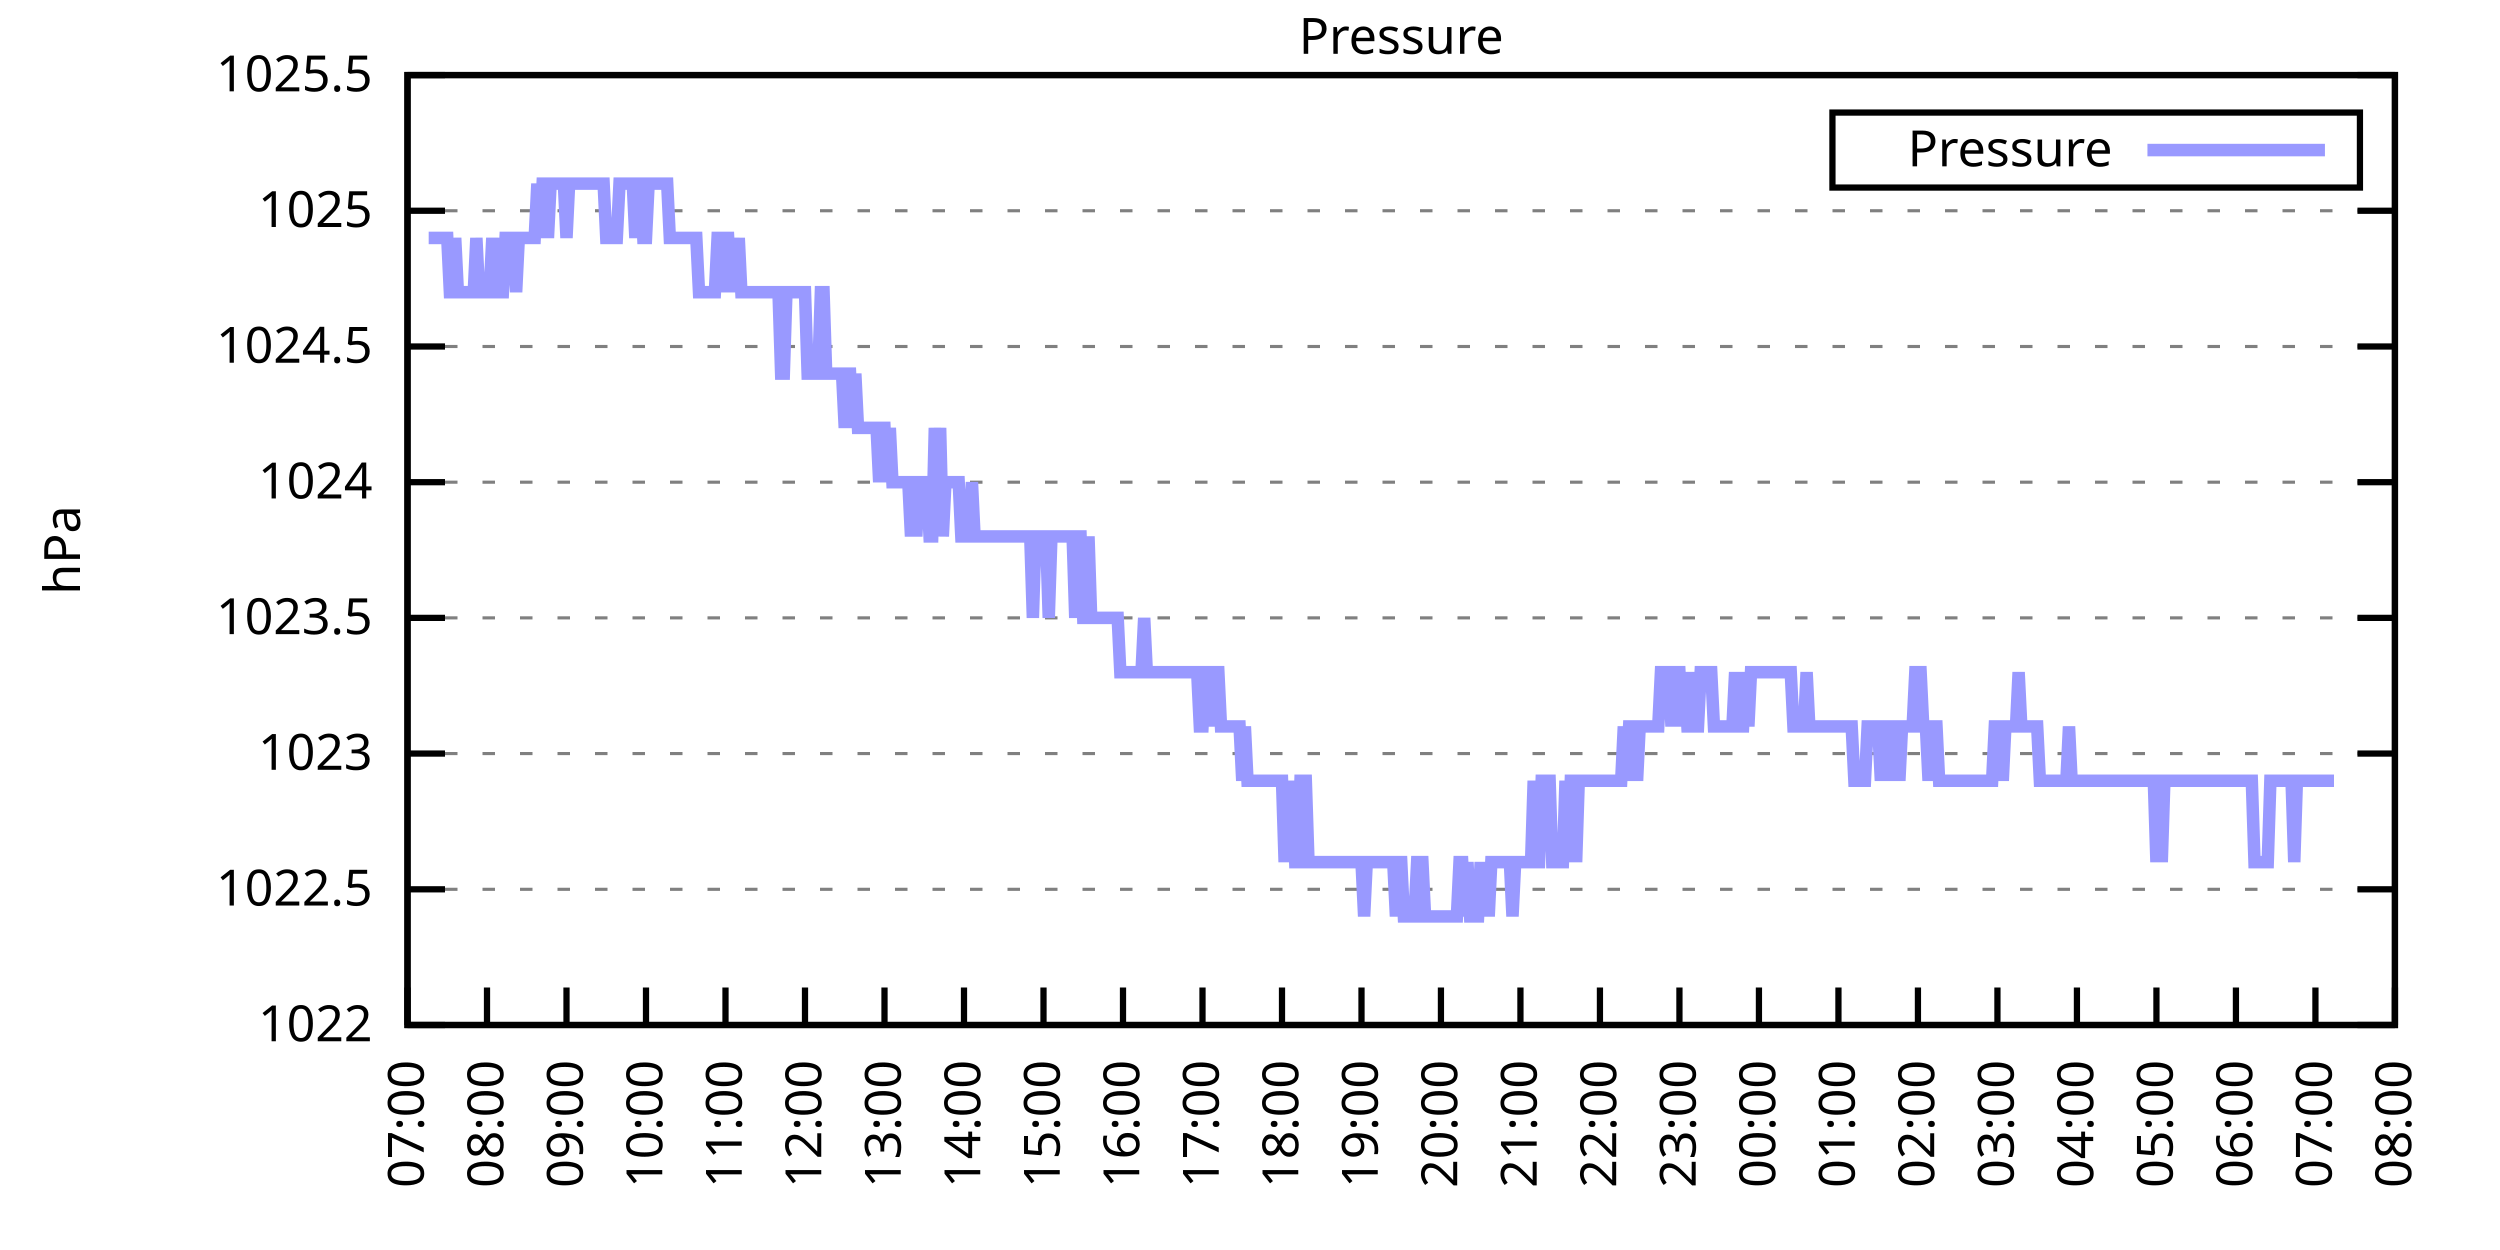
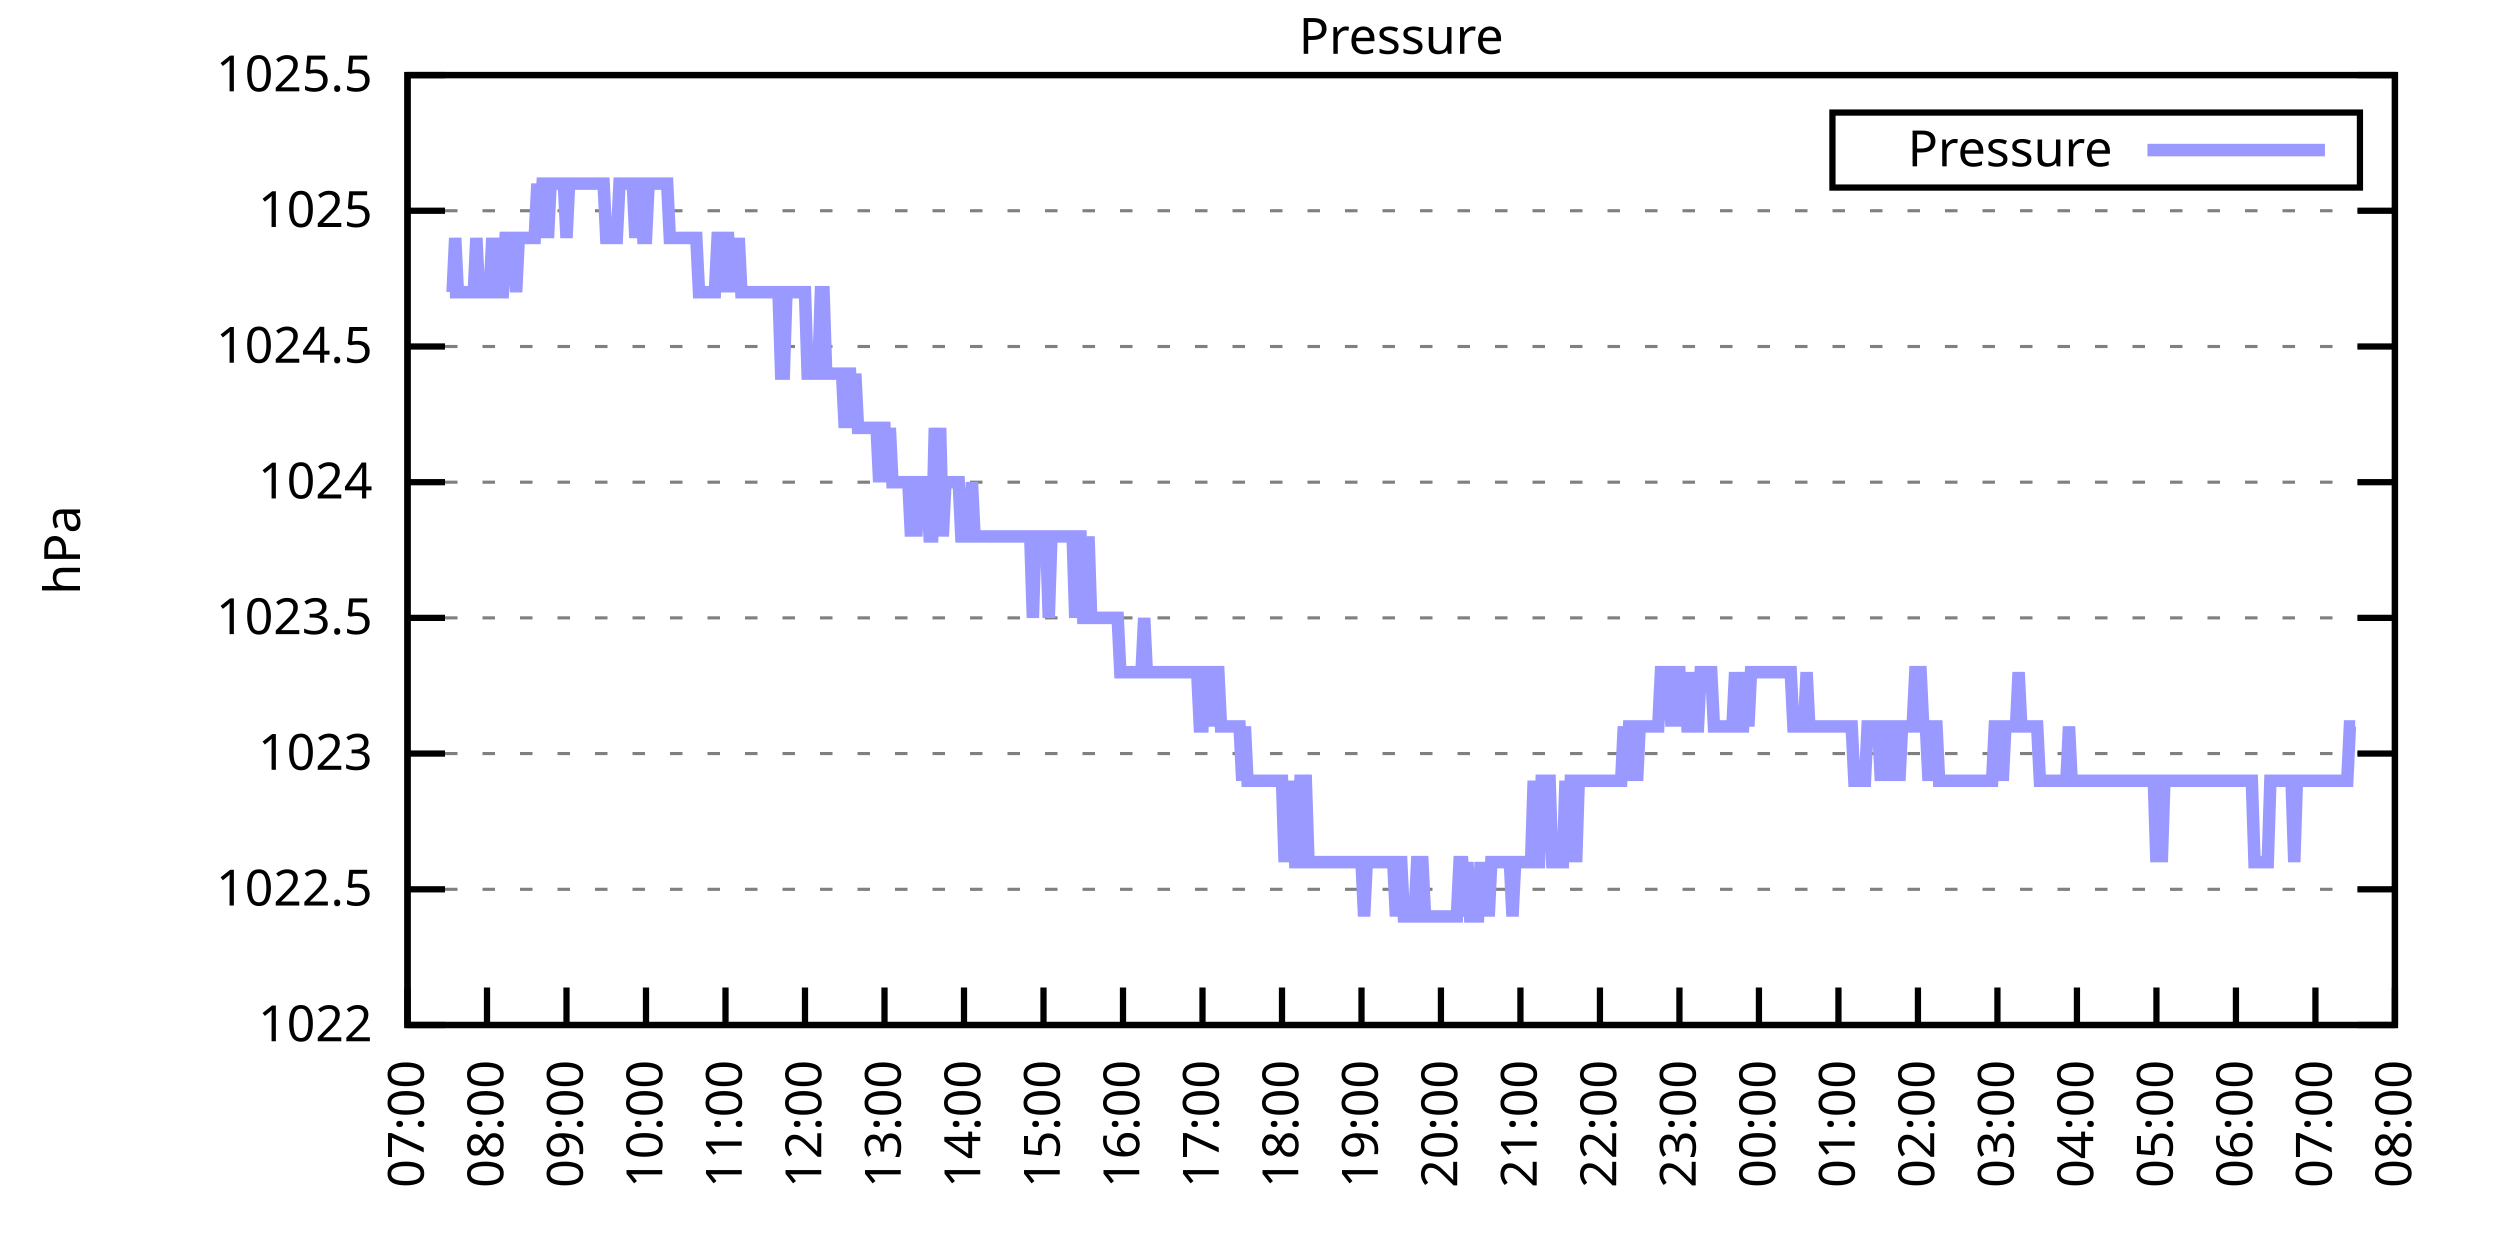
<svg xmlns="http://www.w3.org/2000/svg" xmlns:xlink="http://www.w3.org/1999/xlink" width="400" height="200" viewBox="0 0 400 200">
  <g id="gnuplot_canvas">
    <rect x="0" y="0" width="400" height="200" fill="none" />
    <defs>
      <circle id="gpDot" r="0.5" stroke-width="0.5" stroke="currentColor" />
      <path id="gpPt0" stroke-width="0.333" stroke="currentColor" d="M-1,0 h2 M0,-1 v2" />
      <path id="gpPt1" stroke-width="0.333" stroke="currentColor" d="M-1,-1 L1,1 M1,-1 L-1,1" />
      <path id="gpPt2" stroke-width="0.333" stroke="currentColor" d="M-1,0 L1,0 M0,-1 L0,1 M-1,-1 L1,1 M-1,1 L1,-1" />
      <rect id="gpPt3" stroke-width="0.333" stroke="currentColor" x="-1" y="-1" width="2" height="2" />
      <rect id="gpPt4" stroke-width="0.333" stroke="currentColor" fill="currentColor" x="-1" y="-1" width="2" height="2" />
      <circle id="gpPt5" stroke-width="0.333" stroke="currentColor" cx="0" cy="0" r="1" />
      <use xlink:href="#gpPt5" id="gpPt6" fill="currentColor" stroke="none" />
      <path id="gpPt7" stroke-width="0.333" stroke="currentColor" d="M0,-1.33 L-1.33,0.67 L1.33,0.67 z" />
      <use xlink:href="#gpPt7" id="gpPt8" fill="currentColor" stroke="none" />
      <use xlink:href="#gpPt7" id="gpPt9" stroke="currentColor" transform="rotate(180)" />
      <use xlink:href="#gpPt9" id="gpPt10" fill="currentColor" stroke="none" />
      <use xlink:href="#gpPt3" id="gpPt11" stroke="currentColor" transform="rotate(45)" />
      <use xlink:href="#gpPt11" id="gpPt12" fill="currentColor" stroke="none" />
      <path id="gpPt13" stroke-width="0.333" stroke="currentColor" d="M0,1.330 L1.265,0.411 L0.782,-1.067 L-0.782,-1.076 L-1.265,0.411 z" />
      <use xlink:href="#gpPt13" id="gpPt14" fill="currentColor" stroke="none" />
      <filter id="textbox" filterUnits="objectBoundingBox" x="0" y="0" height="1" width="1">
        <feFlood flood-color="white" flood-opacity="1" result="bgnd" />
        <feComposite in="SourceGraphic" in2="bgnd" operator="atop" />
      </filter>
      <filter id="greybox" filterUnits="objectBoundingBox" x="0" y="0" height="1" width="1">
        <feFlood flood-color="lightgrey" flood-opacity="1" result="grey" />
        <feComposite in="SourceGraphic" in2="grey" operator="atop" />
      </filter>
    </defs>
    <g fill="none" color="white" stroke="currentColor" stroke-width="1.00" stroke-linecap="butt" stroke-linejoin="miter">
</g>
    <g fill="none" color="black" stroke="currentColor" stroke-width="1.00" stroke-linecap="butt" stroke-linejoin="miter">
      <g stroke="none" shape-rendering="crispEdges">
        <polygon fill="rgb(255, 255, 255)" points="65.20,164.00 383.18,164.00 383.18,12.02 65.20,12.02 " />
      </g>
    </g>
    <g fill="none" color="black" stroke="currentColor" stroke-width="1.00" stroke-linecap="butt" stroke-linejoin="miter">
</g>
    <g fill="none" color="black" stroke="black" stroke-width="0.50" stroke-linecap="butt" stroke-linejoin="miter">
</g>
    <g fill="none" color="gray" stroke="currentColor" stroke-width="0.50" stroke-linecap="butt" stroke-linejoin="miter">
      <path stroke="gray" stroke-dasharray="2,4" class="gridline" d="M65.20,164.00 L383.19,164.00  " />
    </g>
    <g fill="none" color="gray" stroke="gray" stroke-width="1.00" stroke-linecap="butt" stroke-linejoin="miter">
</g>
    <g fill="none" color="black" stroke="currentColor" stroke-width="1.00" stroke-linecap="butt" stroke-linejoin="miter">
      <path stroke="black" d="M65.20,164.00 L71.20,164.00 M383.19,164.00 L377.19,164.00  " />
      <g transform="translate(59.60,166.60)" stroke="none" fill="black" font-family="Sans" font-size="8.00" text-anchor="end">
        <text>
          <tspan font-family="Sans"> 1022</tspan>
        </text>
      </g>
    </g>
    <g fill="none" color="black" stroke="currentColor" stroke-width="1.00" stroke-linecap="butt" stroke-linejoin="miter">
</g>
    <g fill="none" color="black" stroke="black" stroke-width="0.50" stroke-linecap="butt" stroke-linejoin="miter">
</g>
    <g fill="none" color="gray" stroke="currentColor" stroke-width="0.50" stroke-linecap="butt" stroke-linejoin="miter">
      <path stroke="gray" stroke-dasharray="2,4" class="gridline" d="M65.20,142.29 L383.19,142.29  " />
    </g>
    <g fill="none" color="gray" stroke="gray" stroke-width="1.00" stroke-linecap="butt" stroke-linejoin="miter">
</g>
    <g fill="none" color="black" stroke="currentColor" stroke-width="1.00" stroke-linecap="butt" stroke-linejoin="miter">
      <path stroke="black" d="M65.20,142.29 L71.20,142.29 M383.19,142.29 L377.19,142.29  " />
      <g transform="translate(59.60,144.89)" stroke="none" fill="black" font-family="Sans" font-size="8.00" text-anchor="end">
        <text>
          <tspan font-family="Sans"> 1022.5</tspan>
        </text>
      </g>
    </g>
    <g fill="none" color="black" stroke="currentColor" stroke-width="1.00" stroke-linecap="butt" stroke-linejoin="miter">
</g>
    <g fill="none" color="black" stroke="black" stroke-width="0.50" stroke-linecap="butt" stroke-linejoin="miter">
</g>
    <g fill="none" color="gray" stroke="currentColor" stroke-width="0.50" stroke-linecap="butt" stroke-linejoin="miter">
      <path stroke="gray" stroke-dasharray="2,4" class="gridline" d="M65.20,120.57 L383.19,120.57  " />
    </g>
    <g fill="none" color="gray" stroke="gray" stroke-width="1.00" stroke-linecap="butt" stroke-linejoin="miter">
</g>
    <g fill="none" color="black" stroke="currentColor" stroke-width="1.00" stroke-linecap="butt" stroke-linejoin="miter">
      <path stroke="black" d="M65.20,120.57 L71.20,120.57 M383.19,120.57 L377.19,120.57  " />
      <g transform="translate(59.60,123.17)" stroke="none" fill="black" font-family="Sans" font-size="8.00" text-anchor="end">
        <text>
          <tspan font-family="Sans"> 1023</tspan>
        </text>
      </g>
    </g>
    <g fill="none" color="black" stroke="currentColor" stroke-width="1.00" stroke-linecap="butt" stroke-linejoin="miter">
</g>
    <g fill="none" color="black" stroke="black" stroke-width="0.50" stroke-linecap="butt" stroke-linejoin="miter">
</g>
    <g fill="none" color="gray" stroke="currentColor" stroke-width="0.50" stroke-linecap="butt" stroke-linejoin="miter">
      <path stroke="gray" stroke-dasharray="2,4" class="gridline" d="M65.20,98.86 L383.19,98.86  " />
    </g>
    <g fill="none" color="gray" stroke="gray" stroke-width="1.00" stroke-linecap="butt" stroke-linejoin="miter">
</g>
    <g fill="none" color="black" stroke="currentColor" stroke-width="1.00" stroke-linecap="butt" stroke-linejoin="miter">
      <path stroke="black" d="M65.20,98.86 L71.20,98.86 M383.19,98.86 L377.19,98.86  " />
      <g transform="translate(59.60,101.46)" stroke="none" fill="black" font-family="Sans" font-size="8.00" text-anchor="end">
        <text>
          <tspan font-family="Sans"> 1023.5</tspan>
        </text>
      </g>
    </g>
    <g fill="none" color="black" stroke="currentColor" stroke-width="1.00" stroke-linecap="butt" stroke-linejoin="miter">
</g>
    <g fill="none" color="black" stroke="black" stroke-width="0.50" stroke-linecap="butt" stroke-linejoin="miter">
</g>
    <g fill="none" color="gray" stroke="currentColor" stroke-width="0.50" stroke-linecap="butt" stroke-linejoin="miter">
      <path stroke="gray" stroke-dasharray="2,4" class="gridline" d="M65.20,77.15 L383.19,77.15  " />
    </g>
    <g fill="none" color="gray" stroke="gray" stroke-width="1.00" stroke-linecap="butt" stroke-linejoin="miter">
</g>
    <g fill="none" color="black" stroke="currentColor" stroke-width="1.00" stroke-linecap="butt" stroke-linejoin="miter">
      <path stroke="black" d="M65.20,77.15 L71.20,77.15 M383.19,77.15 L377.19,77.15  " />
      <g transform="translate(59.60,79.75)" stroke="none" fill="black" font-family="Sans" font-size="8.00" text-anchor="end">
        <text>
          <tspan font-family="Sans"> 1024</tspan>
        </text>
      </g>
    </g>
    <g fill="none" color="black" stroke="currentColor" stroke-width="1.00" stroke-linecap="butt" stroke-linejoin="miter">
</g>
    <g fill="none" color="black" stroke="black" stroke-width="0.50" stroke-linecap="butt" stroke-linejoin="miter">
</g>
    <g fill="none" color="gray" stroke="currentColor" stroke-width="0.50" stroke-linecap="butt" stroke-linejoin="miter">
      <path stroke="gray" stroke-dasharray="2,4" class="gridline" d="M65.20,55.44 L383.19,55.44  " />
    </g>
    <g fill="none" color="gray" stroke="gray" stroke-width="1.00" stroke-linecap="butt" stroke-linejoin="miter">
</g>
    <g fill="none" color="black" stroke="currentColor" stroke-width="1.00" stroke-linecap="butt" stroke-linejoin="miter">
      <path stroke="black" d="M65.20,55.44 L71.20,55.44 M383.19,55.44 L377.19,55.44  " />
      <g transform="translate(59.60,58.04)" stroke="none" fill="black" font-family="Sans" font-size="8.00" text-anchor="end">
        <text>
          <tspan font-family="Sans"> 1024.5</tspan>
        </text>
      </g>
    </g>
    <g fill="none" color="black" stroke="currentColor" stroke-width="1.00" stroke-linecap="butt" stroke-linejoin="miter">
</g>
    <g fill="none" color="black" stroke="black" stroke-width="0.50" stroke-linecap="butt" stroke-linejoin="miter">
</g>
    <g fill="none" color="gray" stroke="currentColor" stroke-width="0.50" stroke-linecap="butt" stroke-linejoin="miter">
      <path stroke="gray" stroke-dasharray="2,4" class="gridline" d="M65.20,33.72 L383.19,33.72  " />
    </g>
    <g fill="none" color="gray" stroke="gray" stroke-width="1.00" stroke-linecap="butt" stroke-linejoin="miter">
</g>
    <g fill="none" color="black" stroke="currentColor" stroke-width="1.00" stroke-linecap="butt" stroke-linejoin="miter">
      <path stroke="black" d="M65.20,33.72 L71.20,33.72 M383.19,33.72 L377.19,33.72  " />
      <g transform="translate(59.60,36.32)" stroke="none" fill="black" font-family="Sans" font-size="8.00" text-anchor="end">
        <text>
          <tspan font-family="Sans"> 1025</tspan>
        </text>
      </g>
    </g>
    <g fill="none" color="black" stroke="currentColor" stroke-width="1.00" stroke-linecap="butt" stroke-linejoin="miter">
</g>
    <g fill="none" color="black" stroke="black" stroke-width="0.50" stroke-linecap="butt" stroke-linejoin="miter">
</g>
    <g fill="none" color="gray" stroke="currentColor" stroke-width="0.50" stroke-linecap="butt" stroke-linejoin="miter">
      <path stroke="gray" stroke-dasharray="2,4" class="gridline" d="M65.20,12.01 L383.19,12.01  " />
    </g>
    <g fill="none" color="gray" stroke="gray" stroke-width="1.00" stroke-linecap="butt" stroke-linejoin="miter">
</g>
    <g fill="none" color="black" stroke="currentColor" stroke-width="1.00" stroke-linecap="butt" stroke-linejoin="miter">
      <path stroke="black" d="M65.20,12.01 L71.20,12.01 M383.19,12.01 L377.19,12.01  " />
      <g transform="translate(59.60,14.61)" stroke="none" fill="black" font-family="Sans" font-size="8.00" text-anchor="end">
        <text>
          <tspan font-family="Sans"> 1025.5</tspan>
        </text>
      </g>
    </g>
    <g fill="none" color="black" stroke="currentColor" stroke-width="1.00" stroke-linecap="butt" stroke-linejoin="miter">
      <path stroke="black" d="M65.20,164.00 L65.20,158.00  " />
      <g transform="translate(67.80,169.60) rotate(270.00)" stroke="none" fill="black" font-family="Sans" font-size="8.00" text-anchor="end">
        <text>
          <tspan font-family="Sans">07:00</tspan>
        </text>
      </g>
    </g>
    <g fill="none" color="black" stroke="currentColor" stroke-width="1.00" stroke-linecap="butt" stroke-linejoin="miter">
      <path stroke="black" d="M77.92,164.00 L77.92,158.00  " />
      <g transform="translate(80.52,169.60) rotate(270.00)" stroke="none" fill="black" font-family="Sans" font-size="8.00" text-anchor="end">
        <text>
          <tspan font-family="Sans">08:00</tspan>
        </text>
      </g>
    </g>
    <g fill="none" color="black" stroke="currentColor" stroke-width="1.00" stroke-linecap="butt" stroke-linejoin="miter">
      <path stroke="black" d="M90.64,164.00 L90.64,158.00  " />
      <g transform="translate(93.24,169.60) rotate(270.00)" stroke="none" fill="black" font-family="Sans" font-size="8.00" text-anchor="end">
        <text>
          <tspan font-family="Sans">09:00</tspan>
        </text>
      </g>
    </g>
    <g fill="none" color="black" stroke="currentColor" stroke-width="1.00" stroke-linecap="butt" stroke-linejoin="miter">
      <path stroke="black" d="M103.36,164.00 L103.36,158.00  " />
      <g transform="translate(105.96,169.60) rotate(270.00)" stroke="none" fill="black" font-family="Sans" font-size="8.00" text-anchor="end">
        <text>
          <tspan font-family="Sans">10:00</tspan>
        </text>
      </g>
    </g>
    <g fill="none" color="black" stroke="currentColor" stroke-width="1.00" stroke-linecap="butt" stroke-linejoin="miter">
      <path stroke="black" d="M116.08,164.00 L116.08,158.00  " />
      <g transform="translate(118.68,169.60) rotate(270.00)" stroke="none" fill="black" font-family="Sans" font-size="8.00" text-anchor="end">
        <text>
          <tspan font-family="Sans">11:00</tspan>
        </text>
      </g>
    </g>
    <g fill="none" color="black" stroke="currentColor" stroke-width="1.00" stroke-linecap="butt" stroke-linejoin="miter">
      <path stroke="black" d="M128.80,164.00 L128.80,158.00  " />
      <g transform="translate(131.40,169.60) rotate(270.00)" stroke="none" fill="black" font-family="Sans" font-size="8.00" text-anchor="end">
        <text>
          <tspan font-family="Sans">12:00</tspan>
        </text>
      </g>
    </g>
    <g fill="none" color="black" stroke="currentColor" stroke-width="1.00" stroke-linecap="butt" stroke-linejoin="miter">
      <path stroke="black" d="M141.52,164.00 L141.52,158.00  " />
      <g transform="translate(144.12,169.60) rotate(270.00)" stroke="none" fill="black" font-family="Sans" font-size="8.00" text-anchor="end">
        <text>
          <tspan font-family="Sans">13:00</tspan>
        </text>
      </g>
    </g>
    <g fill="none" color="black" stroke="currentColor" stroke-width="1.00" stroke-linecap="butt" stroke-linejoin="miter">
      <path stroke="black" d="M154.24,164.00 L154.24,158.00  " />
      <g transform="translate(156.84,169.60) rotate(270.00)" stroke="none" fill="black" font-family="Sans" font-size="8.00" text-anchor="end">
        <text>
          <tspan font-family="Sans">14:00</tspan>
        </text>
      </g>
    </g>
    <g fill="none" color="black" stroke="currentColor" stroke-width="1.00" stroke-linecap="butt" stroke-linejoin="miter">
      <path stroke="black" d="M166.96,164.00 L166.96,158.00  " />
      <g transform="translate(169.56,169.60) rotate(270.00)" stroke="none" fill="black" font-family="Sans" font-size="8.00" text-anchor="end">
        <text>
          <tspan font-family="Sans">15:00</tspan>
        </text>
      </g>
    </g>
    <g fill="none" color="black" stroke="currentColor" stroke-width="1.00" stroke-linecap="butt" stroke-linejoin="miter">
      <path stroke="black" d="M179.68,164.00 L179.68,158.00  " />
      <g transform="translate(182.28,169.60) rotate(270.00)" stroke="none" fill="black" font-family="Sans" font-size="8.00" text-anchor="end">
        <text>
          <tspan font-family="Sans">16:00</tspan>
        </text>
      </g>
    </g>
    <g fill="none" color="black" stroke="currentColor" stroke-width="1.00" stroke-linecap="butt" stroke-linejoin="miter">
      <path stroke="black" d="M192.40,164.00 L192.40,158.00  " />
      <g transform="translate(195.00,169.60) rotate(270.00)" stroke="none" fill="black" font-family="Sans" font-size="8.00" text-anchor="end">
        <text>
          <tspan font-family="Sans">17:00</tspan>
        </text>
      </g>
    </g>
    <g fill="none" color="black" stroke="currentColor" stroke-width="1.00" stroke-linecap="butt" stroke-linejoin="miter">
      <path stroke="black" d="M205.12,164.00 L205.12,158.00  " />
      <g transform="translate(207.72,169.60) rotate(270.00)" stroke="none" fill="black" font-family="Sans" font-size="8.00" text-anchor="end">
        <text>
          <tspan font-family="Sans">18:00</tspan>
        </text>
      </g>
    </g>
    <g fill="none" color="black" stroke="currentColor" stroke-width="1.00" stroke-linecap="butt" stroke-linejoin="miter">
      <path stroke="black" d="M217.84,164.00 L217.84,158.00  " />
      <g transform="translate(220.44,169.60) rotate(270.00)" stroke="none" fill="black" font-family="Sans" font-size="8.00" text-anchor="end">
        <text>
          <tspan font-family="Sans">19:00</tspan>
        </text>
      </g>
    </g>
    <g fill="none" color="black" stroke="currentColor" stroke-width="1.00" stroke-linecap="butt" stroke-linejoin="miter">
      <path stroke="black" d="M230.55,164.00 L230.55,158.00  " />
      <g transform="translate(233.15,169.60) rotate(270.00)" stroke="none" fill="black" font-family="Sans" font-size="8.00" text-anchor="end">
        <text>
          <tspan font-family="Sans">20:00</tspan>
        </text>
      </g>
    </g>
    <g fill="none" color="black" stroke="currentColor" stroke-width="1.00" stroke-linecap="butt" stroke-linejoin="miter">
      <path stroke="black" d="M243.27,164.00 L243.27,158.00  " />
      <g transform="translate(245.87,169.60) rotate(270.00)" stroke="none" fill="black" font-family="Sans" font-size="8.00" text-anchor="end">
        <text>
          <tspan font-family="Sans">21:00</tspan>
        </text>
      </g>
    </g>
    <g fill="none" color="black" stroke="currentColor" stroke-width="1.00" stroke-linecap="butt" stroke-linejoin="miter">
      <path stroke="black" d="M255.99,164.00 L255.99,158.00  " />
      <g transform="translate(258.59,169.60) rotate(270.00)" stroke="none" fill="black" font-family="Sans" font-size="8.00" text-anchor="end">
        <text>
          <tspan font-family="Sans">22:00</tspan>
        </text>
      </g>
    </g>
    <g fill="none" color="black" stroke="currentColor" stroke-width="1.00" stroke-linecap="butt" stroke-linejoin="miter">
      <path stroke="black" d="M268.71,164.00 L268.71,158.00  " />
      <g transform="translate(271.31,169.60) rotate(270.00)" stroke="none" fill="black" font-family="Sans" font-size="8.00" text-anchor="end">
        <text>
          <tspan font-family="Sans">23:00</tspan>
        </text>
      </g>
    </g>
    <g fill="none" color="black" stroke="currentColor" stroke-width="1.00" stroke-linecap="butt" stroke-linejoin="miter">
      <path stroke="black" d="M281.43,164.00 L281.43,158.00  " />
      <g transform="translate(284.03,169.60) rotate(270.00)" stroke="none" fill="black" font-family="Sans" font-size="8.00" text-anchor="end">
        <text>
          <tspan font-family="Sans">00:00</tspan>
        </text>
      </g>
    </g>
    <g fill="none" color="black" stroke="currentColor" stroke-width="1.00" stroke-linecap="butt" stroke-linejoin="miter">
      <path stroke="black" d="M294.15,164.00 L294.15,158.00  " />
      <g transform="translate(296.75,169.60) rotate(270.00)" stroke="none" fill="black" font-family="Sans" font-size="8.00" text-anchor="end">
        <text>
          <tspan font-family="Sans">01:00</tspan>
        </text>
      </g>
    </g>
    <g fill="none" color="black" stroke="currentColor" stroke-width="1.00" stroke-linecap="butt" stroke-linejoin="miter">
      <path stroke="black" d="M306.87,164.00 L306.87,158.00  " />
      <g transform="translate(309.47,169.60) rotate(270.00)" stroke="none" fill="black" font-family="Sans" font-size="8.00" text-anchor="end">
        <text>
          <tspan font-family="Sans">02:00</tspan>
        </text>
      </g>
    </g>
    <g fill="none" color="black" stroke="currentColor" stroke-width="1.00" stroke-linecap="butt" stroke-linejoin="miter">
      <path stroke="black" d="M319.59,164.00 L319.59,158.00  " />
      <g transform="translate(322.19,169.60) rotate(270.00)" stroke="none" fill="black" font-family="Sans" font-size="8.00" text-anchor="end">
        <text>
          <tspan font-family="Sans">03:00</tspan>
        </text>
      </g>
    </g>
    <g fill="none" color="black" stroke="currentColor" stroke-width="1.00" stroke-linecap="butt" stroke-linejoin="miter">
      <path stroke="black" d="M332.31,164.00 L332.31,158.00  " />
      <g transform="translate(334.91,169.60) rotate(270.00)" stroke="none" fill="black" font-family="Sans" font-size="8.00" text-anchor="end">
        <text>
          <tspan font-family="Sans">04:00</tspan>
        </text>
      </g>
    </g>
    <g fill="none" color="black" stroke="currentColor" stroke-width="1.00" stroke-linecap="butt" stroke-linejoin="miter">
      <path stroke="black" d="M345.03,164.00 L345.03,158.00  " />
      <g transform="translate(347.63,169.60) rotate(270.00)" stroke="none" fill="black" font-family="Sans" font-size="8.00" text-anchor="end">
        <text>
          <tspan font-family="Sans">05:00</tspan>
        </text>
      </g>
    </g>
    <g fill="none" color="black" stroke="currentColor" stroke-width="1.00" stroke-linecap="butt" stroke-linejoin="miter">
      <path stroke="black" d="M357.75,164.00 L357.75,158.00  " />
      <g transform="translate(360.35,169.60) rotate(270.00)" stroke="none" fill="black" font-family="Sans" font-size="8.00" text-anchor="end">
        <text>
          <tspan font-family="Sans">06:00</tspan>
        </text>
      </g>
    </g>
    <g fill="none" color="black" stroke="currentColor" stroke-width="1.00" stroke-linecap="butt" stroke-linejoin="miter">
      <path stroke="black" d="M370.47,164.00 L370.47,158.00  " />
      <g transform="translate(373.07,169.60) rotate(270.00)" stroke="none" fill="black" font-family="Sans" font-size="8.00" text-anchor="end">
        <text>
          <tspan font-family="Sans">07:00</tspan>
        </text>
      </g>
    </g>
    <g fill="none" color="black" stroke="currentColor" stroke-width="1.00" stroke-linecap="butt" stroke-linejoin="miter">
      <path stroke="black" d="M383.19,164.00 L383.19,158.00  " />
      <g transform="translate(385.79,169.60) rotate(270.00)" stroke="none" fill="black" font-family="Sans" font-size="8.00" text-anchor="end">
        <text>
          <tspan font-family="Sans">08:00</tspan>
        </text>
      </g>
    </g>
    <g fill="none" color="black" stroke="currentColor" stroke-width="1.00" stroke-linecap="butt" stroke-linejoin="miter">
</g>
    <g fill="none" color="black" stroke="currentColor" stroke-width="1.00" stroke-linecap="butt" stroke-linejoin="miter">
      <path stroke="black" d="M65.20,12.01 L65.20,164.00 L383.19,164.00 L383.19,12.01 L65.20,12.01 Z  " />
    </g>
    <g fill="none" color="black" stroke="currentColor" stroke-width="1.00" stroke-linecap="butt" stroke-linejoin="miter">
</g>
    <g fill="none" color="black" stroke="currentColor" stroke-width="1.00" stroke-linecap="butt" stroke-linejoin="miter">
      <path stroke="black" d="M293.19,30.01 L293.19,18.01 L377.59,18.01 L377.59,30.01 L293.19,30.01 Z  " />
    </g>
    <g id="Pressure_plot_1">
      <g fill="none" color="white" stroke="black" stroke-width="2.00" stroke-linecap="butt" stroke-linejoin="miter">
</g>
      <g fill="none" color="black" stroke="currentColor" stroke-width="2.00" stroke-linecap="butt" stroke-linejoin="miter">
        <g transform="translate(337.99,26.61)" stroke="none" fill="black" font-family="Sans" font-size="8.00" text-anchor="end">
          <text>
            <tspan font-family="Sans">Pressure</tspan>
          </text>
        </g>
      </g>
      <g fill="none" color="black" stroke="currentColor" stroke-width="2.00" stroke-linecap="butt" stroke-linejoin="miter">
-         <path stroke="rgb(153, 153, 255)" d="M343.59,24.01 L371.99,24.01 M68.59,38.07 L69.02,38.07 L69.44,38.07 L69.86,38.07 L70.29,38.07 L70.71,38.07   L71.14,38.07 L71.56,38.07 L71.98,46.75 L72.41,46.75 L72.83,38.07 L73.26,46.75 L73.68,46.75 L74.10,46.75   L74.53,46.75 L74.95,46.75 L75.38,46.75 L75.80,46.75 L76.22,38.07 L76.65,46.75 L77.07,46.75 L77.50,46.75   L77.92,46.75 L78.34,46.75 L78.77,38.07 L79.19,46.75 L79.62,38.07 L80.04,46.75 L80.46,46.75 L80.89,38.07   L81.31,38.07 L81.74,38.07 L82.16,38.07 L82.58,46.75 L83.01,38.07 L83.43,38.07 L83.86,38.07 L84.28,38.07   L84.70,38.07 L85.13,38.07 L85.55,38.07 L85.98,29.38 L86.40,38.07 L86.82,29.38 L87.25,29.38 L87.67,38.07   L88.10,29.38 L88.52,29.38 L88.94,29.38 L89.37,29.38 L89.79,29.38 L90.22,29.38 L90.64,38.07 L91.06,29.38   L91.49,29.38 L91.91,29.38 L92.34,29.38 L92.76,29.38 L93.18,29.38 L93.61,29.38 L94.03,29.38 L94.46,29.38   L94.88,29.38 L95.30,29.38 L95.73,29.38 L96.15,29.38 L96.58,29.38 L97.00,38.07 L97.42,38.07 L97.85,38.07   L98.27,38.07 L98.69,38.07 L99.12,29.38 L99.54,29.38 L99.97,29.38 L100.39,29.38 L100.81,29.38 L101.24,29.38   L101.66,38.07 L102.09,29.38 L102.51,29.38 L102.93,38.07 L103.36,38.07 L103.78,29.38 L104.21,29.38 L104.63,29.38   L105.05,29.38 L105.48,29.38 L105.90,29.38 L106.33,29.38 L106.75,29.38 L107.17,38.07 L107.60,38.07 L108.02,38.07   L108.45,38.07 L108.87,38.07 L109.29,38.07 L109.72,38.07 L110.14,38.07 L110.57,38.07 L110.99,38.07 L111.41,38.07   L111.84,46.75 L112.26,46.75 L112.69,46.75 L113.11,46.75 L113.53,46.75 L113.96,46.75 L114.38,46.75 L114.81,38.07   L115.23,38.07 L115.65,46.75 L116.08,38.07 L116.50,38.07 L116.93,46.75 L117.35,38.07 L117.77,46.75 L118.20,38.07   L118.62,46.75 L119.05,46.75 L119.47,46.75 L119.89,46.75 L120.32,46.75 L120.74,46.75 L121.17,46.75 L121.59,46.75   L122.01,46.75 L122.44,46.75 L122.86,46.75 L123.29,46.75 L123.71,46.75 L124.13,46.75 L124.56,46.75 L124.98,59.78   L125.41,59.78 L125.83,46.75 L126.25,46.75 L126.68,46.75 L127.10,46.75 L127.53,46.75 L127.95,46.75 L128.37,46.75   L128.80,46.75 L129.22,59.78 L129.65,59.78 L130.07,59.78 L130.49,59.78 L130.92,59.78 L131.34,46.75 L131.77,46.75   L132.19,59.78 L132.61,59.78 L133.04,59.78 L133.46,59.78 L133.89,59.78 L134.31,59.78 L134.73,59.78 L135.16,68.46   L135.58,59.78 L136.01,59.78 L136.43,68.46 L136.85,59.78 L137.28,68.46 L137.70,68.46 L138.13,68.46 L138.55,68.46   L138.97,68.46 L139.40,68.46 L139.82,68.46 L140.25,68.46 L140.67,77.15 L141.09,68.46 L141.52,68.46 L141.94,77.15   L142.37,68.46 L142.79,77.15 L143.21,77.15 L143.64,77.15 L144.06,77.15 L144.49,77.15 L144.91,77.15 L145.33,77.15   L145.76,85.83 L146.18,77.15 L146.61,85.83 L147.03,77.15 L147.45,77.15 L147.88,77.15 L148.30,77.15 L148.73,85.83   L149.15,85.83 L149.57,68.46 L150.00,77.15 L150.42,68.46 L150.85,85.83 L151.27,77.15 L151.69,77.15 L152.12,77.15   L152.54,77.15 L152.97,77.15 L153.39,77.15 L153.81,85.83 L154.24,85.83 L154.66,85.83 L155.09,85.83 L155.51,77.15   L155.93,85.83 L156.36,85.83 L156.78,85.83 L157.21,85.83 L157.63,85.83 L158.05,85.83 L158.48,85.83 L158.90,85.83   L159.33,85.83 L159.75,85.83 L160.17,85.83 L160.60,85.83 L161.02,85.83 L161.44,85.83 L161.87,85.83 L162.29,85.83   L162.72,85.83 L163.14,85.83 L163.56,85.83 L163.99,85.83 L164.41,85.83 L164.84,85.83 L165.26,98.86 L165.68,85.83   L166.11,85.83 L166.53,85.83 L166.96,85.83 L167.38,85.83 L167.80,98.86 L168.23,85.83 L168.65,85.83 L169.08,85.83   L169.50,85.83 L169.92,85.83 L170.35,85.83 L170.77,85.83 L171.20,85.83 L171.62,85.83 L172.04,98.86 L172.47,85.83   L172.89,85.83 L173.32,98.86 L173.74,98.86 L174.16,85.83 L174.59,98.86 L175.01,98.86 L175.44,98.86 L175.86,98.86   L176.28,98.86 L176.71,98.86 L177.13,98.86 L177.56,98.86 L177.98,98.86 L178.40,98.86 L178.83,98.86 L179.25,107.55   L179.68,107.55 L180.10,107.55 L180.52,107.55 L180.95,107.55 L181.37,107.55 L181.80,107.55 L182.22,107.55 L182.64,107.55   L183.07,98.86 L183.49,107.55 L183.92,107.55 L184.34,107.55 L184.76,107.55 L185.19,107.55 L185.61,107.55 L186.04,107.55   L186.46,107.55 L186.88,107.55 L187.31,107.55 L187.73,107.55 L188.16,107.55 L188.58,107.55 L189.00,107.55 L189.43,107.55   L189.85,107.55 L190.28,107.55 L190.70,107.55 L191.12,107.55 L191.55,107.55 L191.97,116.23 L192.40,116.23 L192.82,107.55   L193.24,107.55 L193.67,107.55 L194.09,116.23 L194.52,107.55 L194.94,107.55 L195.36,116.23 L195.79,116.23 L196.21,116.23   L196.64,116.23 L197.06,116.23 L197.48,116.23 L197.91,116.23 L198.33,116.23 L198.76,124.92 L199.18,116.23 L199.60,124.92   L200.03,124.92 L200.45,124.92 L200.88,124.92 L201.30,124.92 L201.72,124.92 L202.15,124.92 L202.57,124.92 L203.00,124.92   L203.42,124.92 L203.84,124.92 L204.27,124.92 L204.69,124.92 L205.12,124.92 L205.54,137.94 L205.96,124.92 L206.39,137.94   L206.81,124.92 L207.24,137.94 L207.66,137.94 L208.08,124.92 L208.51,124.92 L208.93,124.92 L209.36,137.94 L209.78,137.94   L210.20,137.94 L210.63,137.94 L211.05,137.94 L211.48,137.94 L211.90,137.94 L212.32,137.94 L212.75,137.94 L213.17,137.94   L213.60,137.94 L214.02,137.94 L214.44,137.94 L214.87,137.94 L215.29,137.94 L215.72,137.94 L216.14,137.94 L216.56,137.94   L216.99,137.94 L217.41,137.94 L217.84,137.94 L218.26,146.63 L218.68,137.94 L219.11,137.94 L219.53,137.94 L219.96,137.94   L220.38,137.94 L220.80,137.94 L221.23,137.94 L221.65,137.94 L222.08,137.94 L222.50,137.94 L222.92,137.94 L223.35,146.63   L223.77,137.94 L224.20,137.94 L224.62,146.63 L225.04,146.63 L225.47,146.63 L225.89,146.63 L226.31,146.63 L226.74,137.94   L227.16,137.94 L227.59,137.94 L228.01,146.63 L228.43,146.63 L228.86,146.63 L229.28,146.63 L229.71,146.63 L230.13,146.63   L230.55,146.63 L230.98,146.63 L231.40,146.63 L231.83,146.63 L232.25,146.63 L232.67,146.63 L233.10,146.63 L233.52,137.94   L233.95,137.94 L234.37,146.63 L234.79,137.94 L235.22,146.63 L235.64,146.63 L236.07,146.63 L236.49,146.63 L236.91,137.94   L237.34,146.63 L237.76,137.94 L238.19,146.63 L238.61,137.94 L239.03,137.94 L239.46,137.94 L239.88,137.94 L240.31,137.94   L240.73,137.94 L241.15,137.94 L241.58,137.94 L242.00,146.63 L242.43,137.94 L242.85,137.94 L243.27,137.94 L243.70,137.94   L244.12,137.94 L244.55,137.94 L244.97,137.94 L245.39,124.92 L245.82,137.94 L246.24,137.94 L246.67,124.92 L247.09,124.92   L247.51,124.92 L247.94,124.92 L248.36,137.94 L248.79,137.94 L249.21,137.94 L249.63,137.94 L250.06,137.94 L250.48,124.92   L250.91,137.94 L251.33,124.92 L251.75,124.92 L252.18,137.94 L252.60,124.92 L253.03,124.92 L253.45,124.92 L253.87,124.92   L254.30,124.92 L254.72,124.92 L255.15,124.92 L255.57,124.92 L255.99,124.92 L256.42,124.92 L256.84,124.92 L257.27,124.92   L257.69,124.92 L258.11,124.92 L258.54,124.92 L258.96,124.92 L259.39,124.92 L259.81,116.23 L260.23,124.92 L260.66,116.23   L261.08,116.23 L261.51,116.23 L261.93,124.92 L262.35,116.23 L262.78,116.23 L263.20,116.23 L263.63,116.23 L264.05,116.23   L264.47,116.23 L264.90,116.23 L265.32,116.23 L265.75,107.55 L266.17,107.55 L266.59,107.55 L267.02,107.55 L267.44,116.23   L267.87,107.55 L268.29,107.55 L268.71,107.55 L269.14,116.23 L269.56,107.55 L269.99,116.23 L270.41,116.23 L270.83,107.55   L271.26,116.23 L271.68,116.23 L272.11,107.55 L272.53,107.55 L272.95,107.55 L273.38,107.55 L273.80,107.55 L274.23,116.23   L274.65,116.23 L275.07,116.23 L275.50,116.23 L275.92,116.23 L276.35,116.23 L276.77,116.23 L277.19,116.23 L277.62,107.55   L278.04,116.23 L278.47,116.23 L278.89,116.23 L279.31,107.55 L279.74,116.23 L280.16,107.55 L280.59,107.55 L281.01,107.55   L281.43,107.55 L281.86,107.55 L282.28,107.55 L282.71,107.55 L283.13,107.55 L283.55,107.55 L283.98,107.55 L284.40,107.55   L284.83,107.55 L285.25,107.55 L285.67,107.55 L286.10,107.55 L286.52,107.55 L286.95,116.23 L287.37,116.23 L287.79,116.23   L288.22,116.23 L288.64,116.23 L289.06,107.55 L289.49,116.23 L289.91,116.23 L290.34,116.23 L290.76,116.23 L291.18,116.23   L291.61,116.23 L292.03,116.23 L292.46,116.23 L292.88,116.23 L293.30,116.23 L293.73,116.23 L294.15,116.23 L294.58,116.23   L295.00,116.23 L295.42,116.23 L295.85,116.23 L296.27,116.23 L296.70,124.92 L297.12,124.92 L297.54,124.92 L297.97,124.92   L298.39,124.92 L298.82,116.23 L299.24,116.23 L299.66,116.23 L300.09,116.23 L300.51,116.23 L300.94,124.92 L301.36,116.23   L301.78,116.23 L302.21,116.23 L302.63,124.92 L303.06,116.23 L303.48,116.23 L303.90,124.92 L304.33,116.23 L304.75,116.23   L305.18,116.23 L305.60,116.23 L306.02,116.23 L306.45,107.55 L306.87,107.55 L307.30,107.55 L307.72,116.23 L308.14,116.23   L308.57,124.92 L308.99,116.23 L309.42,116.23 L309.84,116.23 L310.26,124.92 L310.69,124.92 L311.11,124.92 L311.54,124.92   L311.96,124.92 L312.38,124.92 L312.81,124.92 L313.23,124.92 L313.66,124.92 L314.08,124.92 L314.50,124.92 L314.93,124.92   L315.35,124.92 L315.78,124.92 L316.20,124.92 L316.62,124.92 L317.05,124.92 L317.47,124.92 L317.90,124.92 L318.32,124.92   L318.74,124.92 L319.17,116.23 L319.59,116.23 L320.02,116.23 L320.44,124.92 L320.86,116.23 L321.29,116.23 L321.71,116.23   L322.14,116.23 L322.56,116.23 L322.98,107.55 L323.41,116.23 L323.83,116.23 L324.26,116.23 L324.68,116.23 L325.10,116.23   L325.53,116.23 L325.95,116.23 L326.38,124.92 L326.80,124.92 L327.22,124.92 L327.65,124.92 L328.07,124.92 L328.50,124.92   L328.92,124.92 L329.34,124.92 L329.77,124.92 L330.19,124.92 L330.62,124.92 L331.04,116.23 L331.46,124.92 L331.89,124.92   L332.31,124.92 L332.74,124.92 L333.16,124.92 L333.58,124.92 L334.01,124.92 L334.43,124.92 L334.86,124.92 L335.28,124.92   L335.70,124.92 L336.13,124.92 L336.55,124.92 L336.98,124.92 L337.40,124.92 L337.82,124.92 L338.25,124.92 L338.67,124.92   L339.10,124.92 L339.52,124.92 L339.94,124.92 L340.37,124.92 L340.79,124.92 L341.22,124.92 L341.64,124.92 L342.06,124.92   L342.49,124.92 L342.91,124.92 L343.34,124.92 L343.76,124.92 L344.18,124.92 L344.61,124.92 L345.03,137.94 L345.46,124.92   L345.88,137.94 L346.30,124.92 L346.73,124.92 L347.15,124.92 L347.58,124.92 L348.00,124.92 L348.42,124.92 L348.85,124.92   L349.27,124.92 L349.70,124.92 L350.12,124.92 L350.54,124.92 L350.97,124.92 L351.39,124.92 L351.81,124.92 L352.24,124.92   L352.66,124.92 L353.09,124.92 L353.51,124.92 L353.93,124.92 L354.36,124.92 L354.78,124.92 L355.21,124.92 L355.63,124.92   L356.05,124.92 L356.48,124.92 L356.90,124.92 L357.33,124.92 L357.75,124.92 L358.17,124.92 L358.60,124.92 L359.02,124.92   L359.45,124.92 L359.87,124.92 L360.29,124.92 L360.72,137.94 L361.14,137.94 L361.57,137.94 L361.99,137.94 L362.41,137.94   L362.84,137.94 L363.26,124.92 L363.69,124.92 L364.11,124.92 L364.53,124.92 L364.96,124.92 L365.38,124.92 L365.81,124.92   L366.23,124.92 L366.65,124.92 L367.08,137.94 L367.50,124.92 L367.93,124.92 L368.35,124.92 L368.77,124.92 L369.20,124.92   L369.62,124.92 L370.05,124.92 L370.47,124.92 L370.89,124.92 L371.32,124.92 L371.74,124.92 L372.17,124.92 L372.59,124.92   L373.01,124.92 L373.44,124.92  " />
+         <path stroke="rgb(153, 153, 255)" d="M343.59,24.01 L371.99,24.01 M71.98,46.75 L72.41,46.75 L72.83,38.07 L73.26,46.75 L73.68,46.75 L74.10,46.75   L74.53,46.75 L74.95,46.75 L75.38,46.75 L75.80,46.75 L76.22,38.07 L76.65,46.75 L77.07,46.75 L77.50,46.75   L77.92,46.75 L78.34,46.75 L78.77,38.07 L79.19,46.75 L79.62,38.07 L80.04,46.75 L80.46,46.75 L80.89,38.07   L81.31,38.07 L81.74,38.07 L82.16,38.07 L82.58,46.75 L83.01,38.07 L83.43,38.07 L83.86,38.07 L84.28,38.07   L84.70,38.07 L85.13,38.07 L85.55,38.07 L85.98,29.38 L86.40,38.07 L86.82,29.38 L87.25,29.38 L87.67,38.07   L88.10,29.38 L88.52,29.38 L88.94,29.38 L89.37,29.38 L89.79,29.38 L90.22,29.38 L90.64,38.07 L91.06,29.38   L91.49,29.38 L91.91,29.38 L92.34,29.38 L92.76,29.38 L93.18,29.38 L93.61,29.38 L94.03,29.38 L94.46,29.38   L94.88,29.38 L95.30,29.38 L95.73,29.38 L96.15,29.38 L96.58,29.38 L97.00,38.07 L97.42,38.07 L97.85,38.07   L98.27,38.07 L98.69,38.07 L99.12,29.38 L99.54,29.38 L99.97,29.38 L100.39,29.38 L100.81,29.38 L101.24,29.38   L101.66,38.07 L102.09,29.38 L102.51,29.38 L102.93,38.07 L103.36,38.07 L103.78,29.38 L104.21,29.38 L104.63,29.38   L105.05,29.38 L105.48,29.38 L105.90,29.38 L106.33,29.38 L106.75,29.38 L107.17,38.07 L107.60,38.07 L108.02,38.07   L108.45,38.07 L108.87,38.07 L109.29,38.07 L109.72,38.07 L110.14,38.07 L110.57,38.07 L110.99,38.07 L111.41,38.07   L111.84,46.75 L112.26,46.75 L112.69,46.75 L113.11,46.75 L113.53,46.75 L113.96,46.75 L114.38,46.75 L114.81,38.07   L115.23,38.07 L115.65,46.75 L116.08,38.07 L116.50,38.07 L116.93,46.75 L117.35,38.07 L117.77,46.75 L118.20,38.07   L118.62,46.75 L119.05,46.75 L119.47,46.75 L119.89,46.75 L120.32,46.75 L120.74,46.75 L121.17,46.75 L121.59,46.75   L122.01,46.75 L122.44,46.75 L122.86,46.75 L123.29,46.75 L123.71,46.75 L124.13,46.75 L124.56,46.75 L124.98,59.78   L125.41,59.78 L125.83,46.75 L126.25,46.75 L126.68,46.75 L127.10,46.75 L127.53,46.75 L127.95,46.75 L128.37,46.75   L128.80,46.75 L129.22,59.78 L129.65,59.78 L130.07,59.78 L130.49,59.78 L130.92,59.78 L131.34,46.75 L131.77,46.75   L132.19,59.78 L132.61,59.78 L133.04,59.78 L133.46,59.78 L133.89,59.78 L134.31,59.78 L134.73,59.78 L135.16,68.46   L135.58,59.78 L136.01,59.78 L136.43,68.46 L136.85,59.78 L137.28,68.46 L137.70,68.46 L138.13,68.46 L138.55,68.46   L138.97,68.46 L139.40,68.46 L139.82,68.46 L140.25,68.46 L140.67,77.15 L141.09,68.46 L141.52,68.46 L141.94,77.15   L142.37,68.46 L142.79,77.15 L143.21,77.15 L143.64,77.15 L144.06,77.15 L144.49,77.15 L144.91,77.15 L145.33,77.15   L145.76,85.83 L146.18,77.15 L146.61,85.83 L147.03,77.15 L147.45,77.15 L147.88,77.15 L148.30,77.15 L148.73,85.83   L149.15,85.83 L149.57,68.46 L150.00,77.15 L150.42,68.46 L150.85,85.83 L151.27,77.15 L151.69,77.15 L152.12,77.15   L152.54,77.15 L152.97,77.15 L153.39,77.15 L153.81,85.83 L154.24,85.83 L154.66,85.83 L155.09,85.83 L155.51,77.15   L155.93,85.83 L156.36,85.83 L156.78,85.83 L157.21,85.83 L157.63,85.83 L158.05,85.83 L158.48,85.83 L158.90,85.83   L159.33,85.83 L159.75,85.83 L160.17,85.83 L160.60,85.83 L161.02,85.83 L161.44,85.83 L161.87,85.83 L162.29,85.83   L162.72,85.83 L163.14,85.83 L163.56,85.83 L163.99,85.83 L164.41,85.83 L164.84,85.83 L165.26,98.86 L165.68,85.83   L166.11,85.83 L166.53,85.83 L166.96,85.83 L167.38,85.83 L167.80,98.86 L168.23,85.83 L168.65,85.83 L169.08,85.83   L169.50,85.83 L169.92,85.83 L170.35,85.83 L170.77,85.83 L171.20,85.83 L171.62,85.83 L172.04,98.86 L172.47,85.83   L172.89,85.83 L173.32,98.86 L173.74,98.86 L174.16,85.83 L174.59,98.86 L175.01,98.86 L175.44,98.86 L175.86,98.86   L176.28,98.86 L176.71,98.86 L177.13,98.86 L177.56,98.86 L177.98,98.86 L178.40,98.86 L178.83,98.86 L179.25,107.55   L179.68,107.55 L180.10,107.55 L180.52,107.55 L180.95,107.55 L181.37,107.55 L181.80,107.55 L182.22,107.55 L182.64,107.55   L183.07,98.86 L183.49,107.55 L183.92,107.55 L184.34,107.55 L184.76,107.55 L185.19,107.55 L185.61,107.55 L186.04,107.55   L186.46,107.55 L186.88,107.55 L187.31,107.55 L187.73,107.55 L188.16,107.55 L188.58,107.55 L189.00,107.55 L189.43,107.55   L189.85,107.55 L190.28,107.55 L190.70,107.55 L191.12,107.55 L191.55,107.55 L191.97,116.23 L192.40,116.23 L192.82,107.55   L193.24,107.55 L193.67,107.55 L194.09,116.23 L194.52,107.55 L194.94,107.55 L195.36,116.23 L195.79,116.23 L196.21,116.23   L196.64,116.23 L197.06,116.23 L197.48,116.23 L197.91,116.23 L198.33,116.23 L198.76,124.92 L199.18,116.23 L199.60,124.92   L200.03,124.92 L200.45,124.92 L200.88,124.92 L201.30,124.92 L201.72,124.92 L202.15,124.92 L202.57,124.92 L203.00,124.92   L203.42,124.92 L203.84,124.92 L204.27,124.92 L204.69,124.92 L205.12,124.92 L205.54,137.94 L205.96,124.92 L206.39,137.94   L206.81,124.92 L207.24,137.94 L207.66,137.94 L208.08,124.92 L208.51,124.92 L208.93,124.92 L209.36,137.94 L209.78,137.94   L210.20,137.94 L210.63,137.94 L211.05,137.94 L211.48,137.94 L211.90,137.94 L212.32,137.94 L212.75,137.94 L213.17,137.94   L213.60,137.94 L214.02,137.94 L214.44,137.94 L214.87,137.94 L215.29,137.94 L215.72,137.94 L216.14,137.94 L216.56,137.94   L216.99,137.94 L217.41,137.94 L217.84,137.94 L218.26,146.63 L218.68,137.94 L219.11,137.94 L219.53,137.94 L219.96,137.94   L220.38,137.94 L220.80,137.94 L221.23,137.94 L221.65,137.94 L222.08,137.94 L222.50,137.94 L222.92,137.94 L223.35,146.63   L223.77,137.94 L224.20,137.94 L224.62,146.63 L225.04,146.63 L225.47,146.63 L225.89,146.63 L226.31,146.63 L226.74,137.94   L227.16,137.94 L227.59,137.94 L228.01,146.63 L228.43,146.63 L228.86,146.63 L229.28,146.63 L229.71,146.63 L230.13,146.63   L230.55,146.63 L230.98,146.63 L231.40,146.63 L231.83,146.63 L232.25,146.63 L232.67,146.63 L233.10,146.63 L233.52,137.94   L233.95,137.94 L234.37,146.63 L234.79,137.94 L235.22,146.63 L235.64,146.63 L236.07,146.63 L236.49,146.63 L236.91,137.94   L237.34,146.63 L237.76,137.94 L238.19,146.63 L238.61,137.94 L239.03,137.94 L239.46,137.94 L239.88,137.94 L240.31,137.94   L240.73,137.94 L241.15,137.94 L241.58,137.94 L242.00,146.63 L242.43,137.94 L242.85,137.94 L243.27,137.94 L243.70,137.94   L244.12,137.94 L244.55,137.94 L244.97,137.94 L245.39,124.92 L245.82,137.94 L246.24,137.94 L246.67,124.92 L247.09,124.92   L247.51,124.92 L247.94,124.92 L248.36,137.94 L248.79,137.94 L249.21,137.94 L249.63,137.94 L250.06,137.94 L250.48,124.92   L250.91,137.94 L251.33,124.92 L251.75,124.92 L252.18,137.94 L252.60,124.92 L253.03,124.92 L253.45,124.92 L253.87,124.92   L254.30,124.92 L254.72,124.92 L255.15,124.92 L255.57,124.92 L255.99,124.92 L256.42,124.92 L256.84,124.92 L257.27,124.92   L257.69,124.92 L258.11,124.92 L258.54,124.92 L258.96,124.92 L259.39,124.92 L259.81,116.23 L260.23,124.92 L260.66,116.23   L261.08,116.23 L261.51,116.23 L261.93,124.92 L262.35,116.23 L262.78,116.23 L263.20,116.23 L263.63,116.23 L264.05,116.23   L264.47,116.23 L264.90,116.23 L265.32,116.23 L265.75,107.55 L266.17,107.55 L266.59,107.55 L267.02,107.55 L267.44,116.23   L267.87,107.55 L268.29,107.55 L268.71,107.55 L269.14,116.23 L269.56,107.55 L269.99,116.23 L270.41,116.23 L270.83,107.55   L271.26,116.23 L271.68,116.23 L272.11,107.55 L272.53,107.55 L272.95,107.55 L273.38,107.55 L273.80,107.55 L274.23,116.23   L274.65,116.23 L275.07,116.23 L275.50,116.23 L275.92,116.23 L276.35,116.23 L276.77,116.23 L277.19,116.23 L277.62,107.55   L278.04,116.23 L278.47,116.23 L278.89,116.23 L279.31,107.55 L279.74,116.23 L280.16,107.55 L280.59,107.55 L281.01,107.55   L281.43,107.55 L281.86,107.55 L282.28,107.55 L282.71,107.55 L283.13,107.55 L283.55,107.55 L283.98,107.55 L284.40,107.55   L284.83,107.55 L285.25,107.55 L285.67,107.55 L286.10,107.55 L286.52,107.55 L286.95,116.23 L287.37,116.23 L287.79,116.23   L288.22,116.23 L288.64,116.23 L289.06,107.55 L289.49,116.23 L289.91,116.23 L290.34,116.23 L290.76,116.23 L291.18,116.23   L291.61,116.23 L292.03,116.23 L292.46,116.23 L292.88,116.23 L293.30,116.23 L293.73,116.23 L294.15,116.23 L294.58,116.23   L295.00,116.23 L295.42,116.23 L295.85,116.23 L296.27,116.23 L296.70,124.92 L297.12,124.92 L297.54,124.92 L297.97,124.92   L298.39,124.92 L298.82,116.23 L299.24,116.23 L299.66,116.23 L300.09,116.23 L300.51,116.23 L300.94,124.92 L301.36,116.23   L301.78,116.23 L302.21,116.23 L302.63,124.92 L303.06,116.23 L303.48,116.23 L303.90,124.92 L304.33,116.23 L304.75,116.23   L305.18,116.23 L305.60,116.23 L306.02,116.23 L306.45,107.55 L306.87,107.55 L307.30,107.55 L307.72,116.23 L308.14,116.23   L308.57,124.92 L308.99,116.23 L309.42,116.23 L309.84,116.23 L310.26,124.92 L310.69,124.92 L311.11,124.92 L311.54,124.92   L311.96,124.92 L312.38,124.92 L312.81,124.92 L313.23,124.92 L313.66,124.92 L314.08,124.92 L314.50,124.92 L314.93,124.92   L315.35,124.92 L315.78,124.92 L316.20,124.92 L316.62,124.92 L317.05,124.92 L317.47,124.92 L317.90,124.92 L318.32,124.92   L318.74,124.92 L319.17,116.23 L319.59,116.23 L320.02,116.23 L320.44,124.92 L320.86,116.23 L321.29,116.23 L321.71,116.23   L322.14,116.23 L322.56,116.23 L322.98,107.55 L323.41,116.23 L323.83,116.23 L324.26,116.23 L324.68,116.23 L325.10,116.23   L325.53,116.23 L325.95,116.23 L326.38,124.92 L326.80,124.92 L327.22,124.92 L327.65,124.92 L328.07,124.92 L328.50,124.92   L328.92,124.92 L329.34,124.92 L329.77,124.92 L330.19,124.92 L330.62,124.92 L331.04,116.23 L331.46,124.92 L331.89,124.92   L332.31,124.92 L332.74,124.92 L333.16,124.92 L333.58,124.92 L334.01,124.92 L334.43,124.92 L334.86,124.92 L335.28,124.92   L335.70,124.92 L336.13,124.92 L336.55,124.92 L336.98,124.92 L337.40,124.92 L337.82,124.92 L338.25,124.92 L338.67,124.92   L339.10,124.92 L339.52,124.92 L339.94,124.92 L340.37,124.92 L340.79,124.92 L341.22,124.92 L341.64,124.92 L342.06,124.92   L342.49,124.92 L342.91,124.92 L343.34,124.92 L343.76,124.92 L344.18,124.92 L344.61,124.92 L345.03,137.94 L345.46,124.92   L345.88,137.94 L346.30,124.92 L346.73,124.92 L347.15,124.92 L347.58,124.92 L348.00,124.92 L348.42,124.92 L348.85,124.92   L349.27,124.92 L349.70,124.92 L350.12,124.92 L350.54,124.92 L350.97,124.92 L351.39,124.92 L351.81,124.92 L352.24,124.92   L352.66,124.92 L353.09,124.92 L353.51,124.92 L353.93,124.92 L354.36,124.92 L354.78,124.92 L355.21,124.92 L355.63,124.92   L356.05,124.92 L356.48,124.92 L356.90,124.92 L357.33,124.92 L357.75,124.92 L358.17,124.92 L358.60,124.92 L359.02,124.92   L359.45,124.92 L359.87,124.92 L360.29,124.92 L360.72,137.94 L361.14,137.94 L361.57,137.94 L361.99,137.94 L362.41,137.94   L362.84,137.94 L363.26,124.92 L363.69,124.92 L364.11,124.92 L364.53,124.92 L364.96,124.92 L365.38,124.92 L365.81,124.92   L366.23,124.92 L366.65,124.92 L367.08,137.94 L367.50,124.92 L367.93,124.92 L368.35,124.92 L368.77,124.92 L369.20,124.92   L369.62,124.92 L370.05,124.92 L370.47,124.92 L370.89,124.92 L371.32,124.92 L371.74,124.92 L372.17,124.92 L372.59,124.92   L373.01,124.92 L373.44,124.92 L373.86,124.92 L374.29,124.92 L374.71,124.92 L375.13,124.92 L375.56,124.92 L375.98,116.23   L376.41,116.23 L376.83,116.23  " />
      </g>
    </g>
    <g fill="none" color="black" stroke="currentColor" stroke-width="2.00" stroke-linecap="butt" stroke-linejoin="miter">
</g>
    <g fill="none" color="black" stroke="black" stroke-width="1.00" stroke-linecap="butt" stroke-linejoin="miter">
</g>
    <g fill="none" color="black" stroke="currentColor" stroke-width="1.00" stroke-linecap="butt" stroke-linejoin="miter">
      <path stroke="black" d="M65.20,12.01 L65.20,164.00 L383.19,164.00 L383.19,12.01 L65.20,12.01 Z  " />
      <g transform="translate(12.80,88.01) rotate(270.00)" stroke="none" fill="black" font-family="Sans" font-size="8.00" text-anchor="middle">
        <text>
          <tspan font-family="Sans">hPa</tspan>
        </text>
      </g>
    </g>
    <g fill="none" color="black" stroke="currentColor" stroke-width="1.00" stroke-linecap="butt" stroke-linejoin="miter">
</g>
    <g fill="none" color="black" stroke="currentColor" stroke-width="1.00" stroke-linecap="butt" stroke-linejoin="miter">
      <g transform="translate(224.19,8.61)" stroke="none" fill="black" font-family="Sans" font-size="8.00" text-anchor="middle">
        <text>
          <tspan font-family="Sans">Pressure</tspan>
        </text>
      </g>
    </g>
    <g fill="none" color="black" stroke="currentColor" stroke-width="1.00" stroke-linecap="butt" stroke-linejoin="miter">
</g>
  </g>
</svg>
